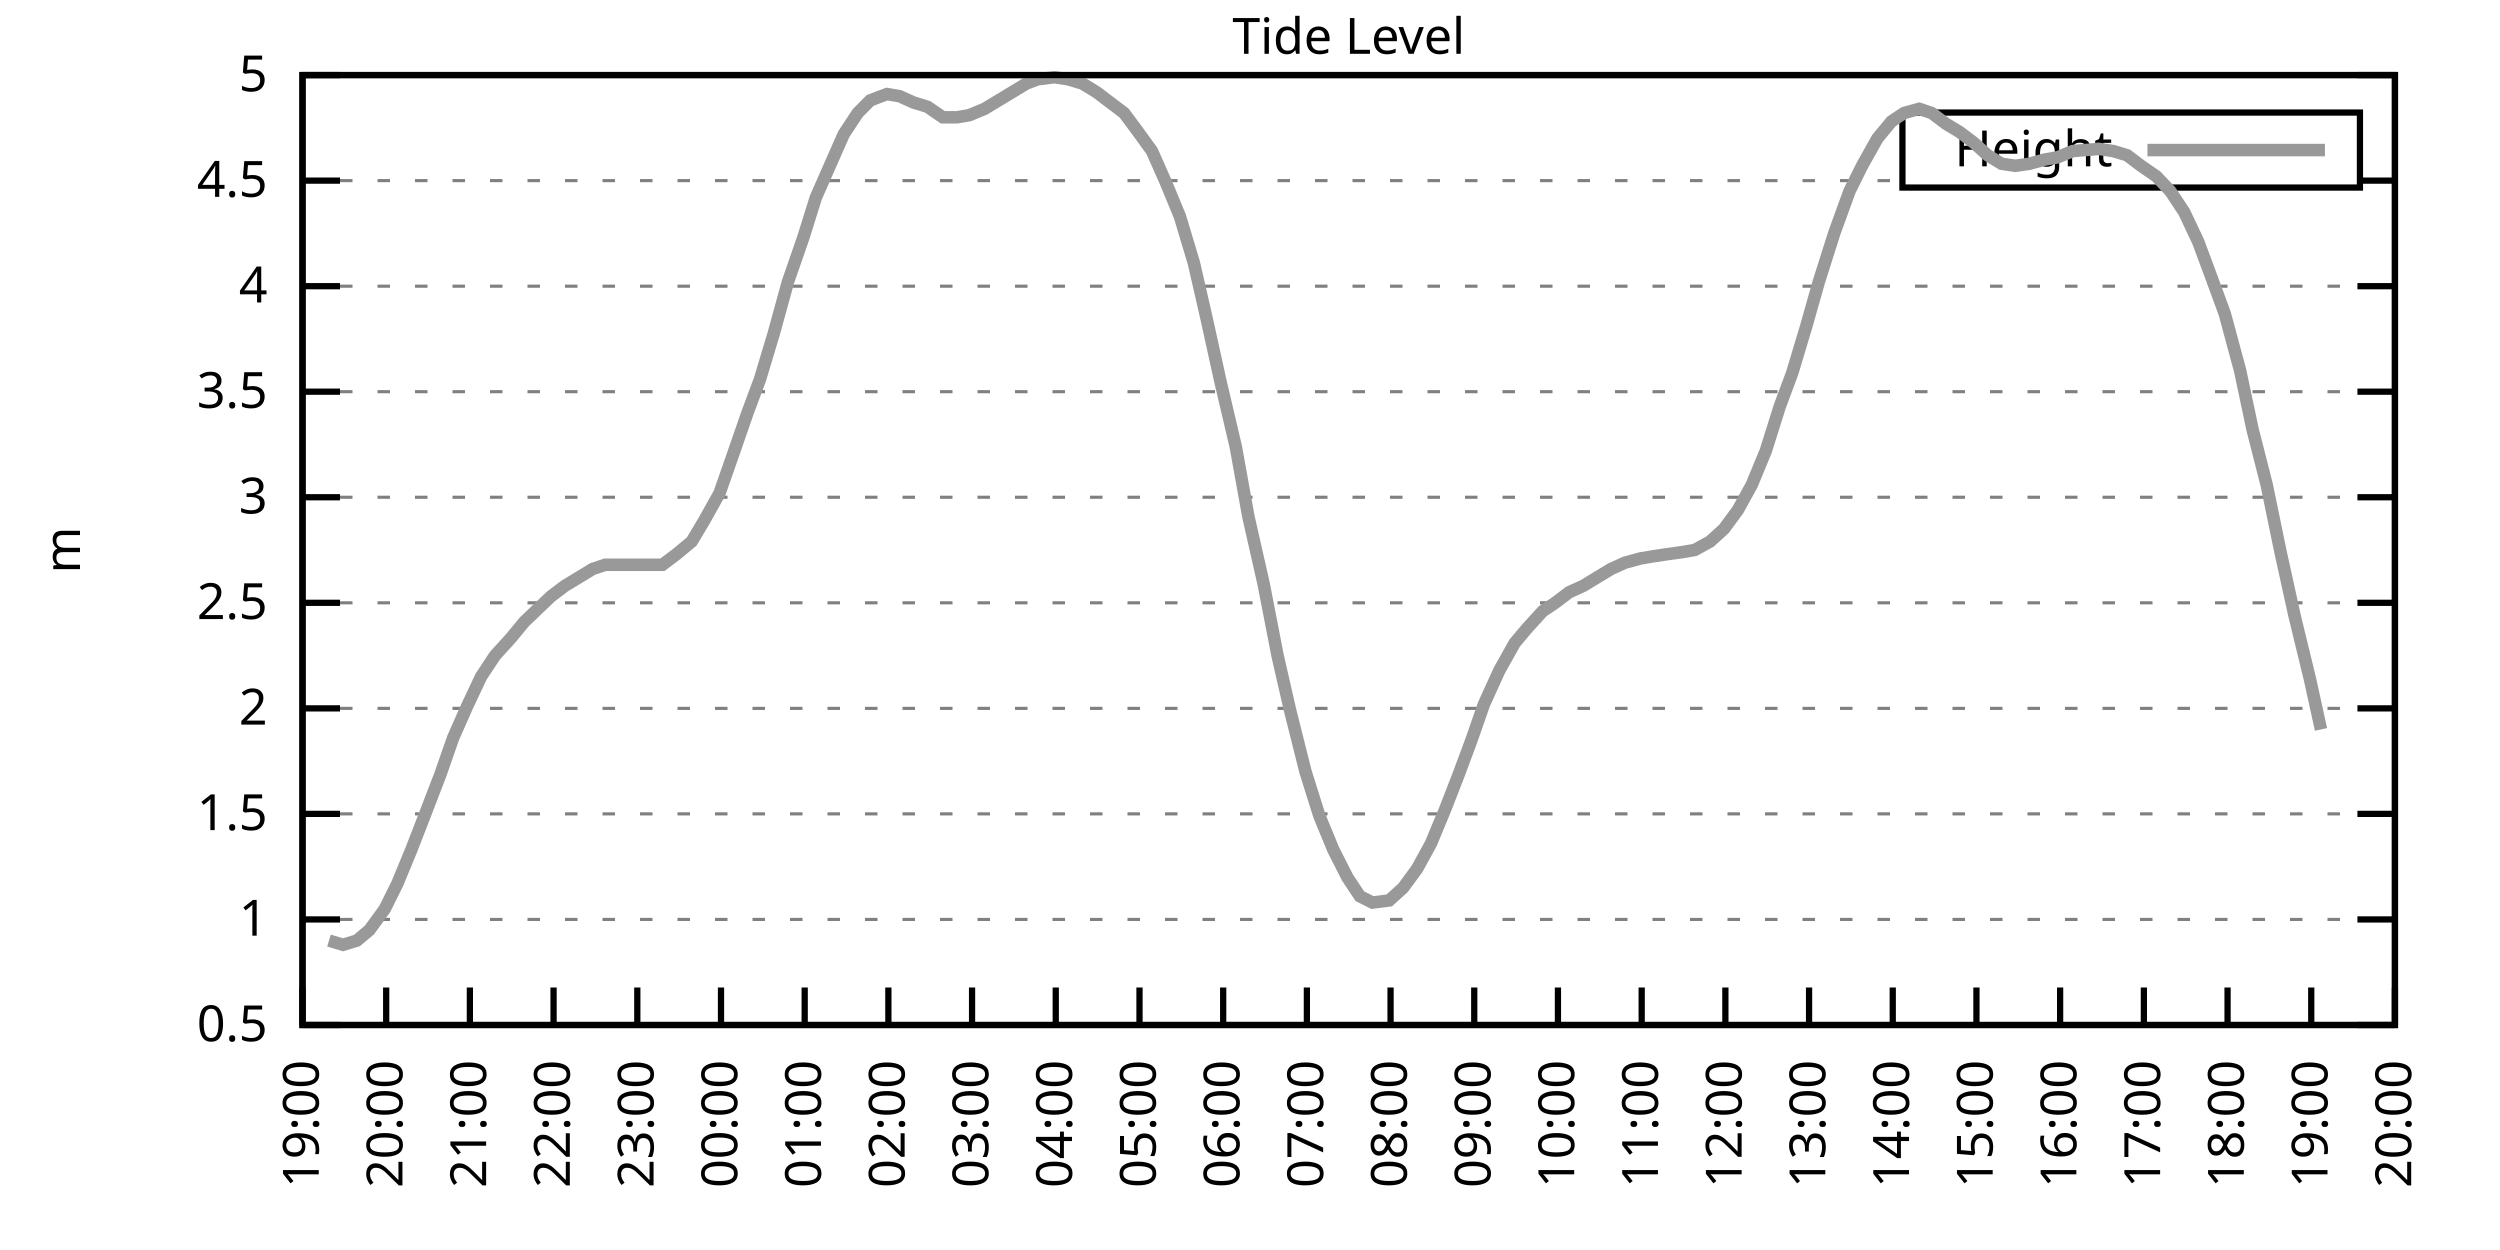
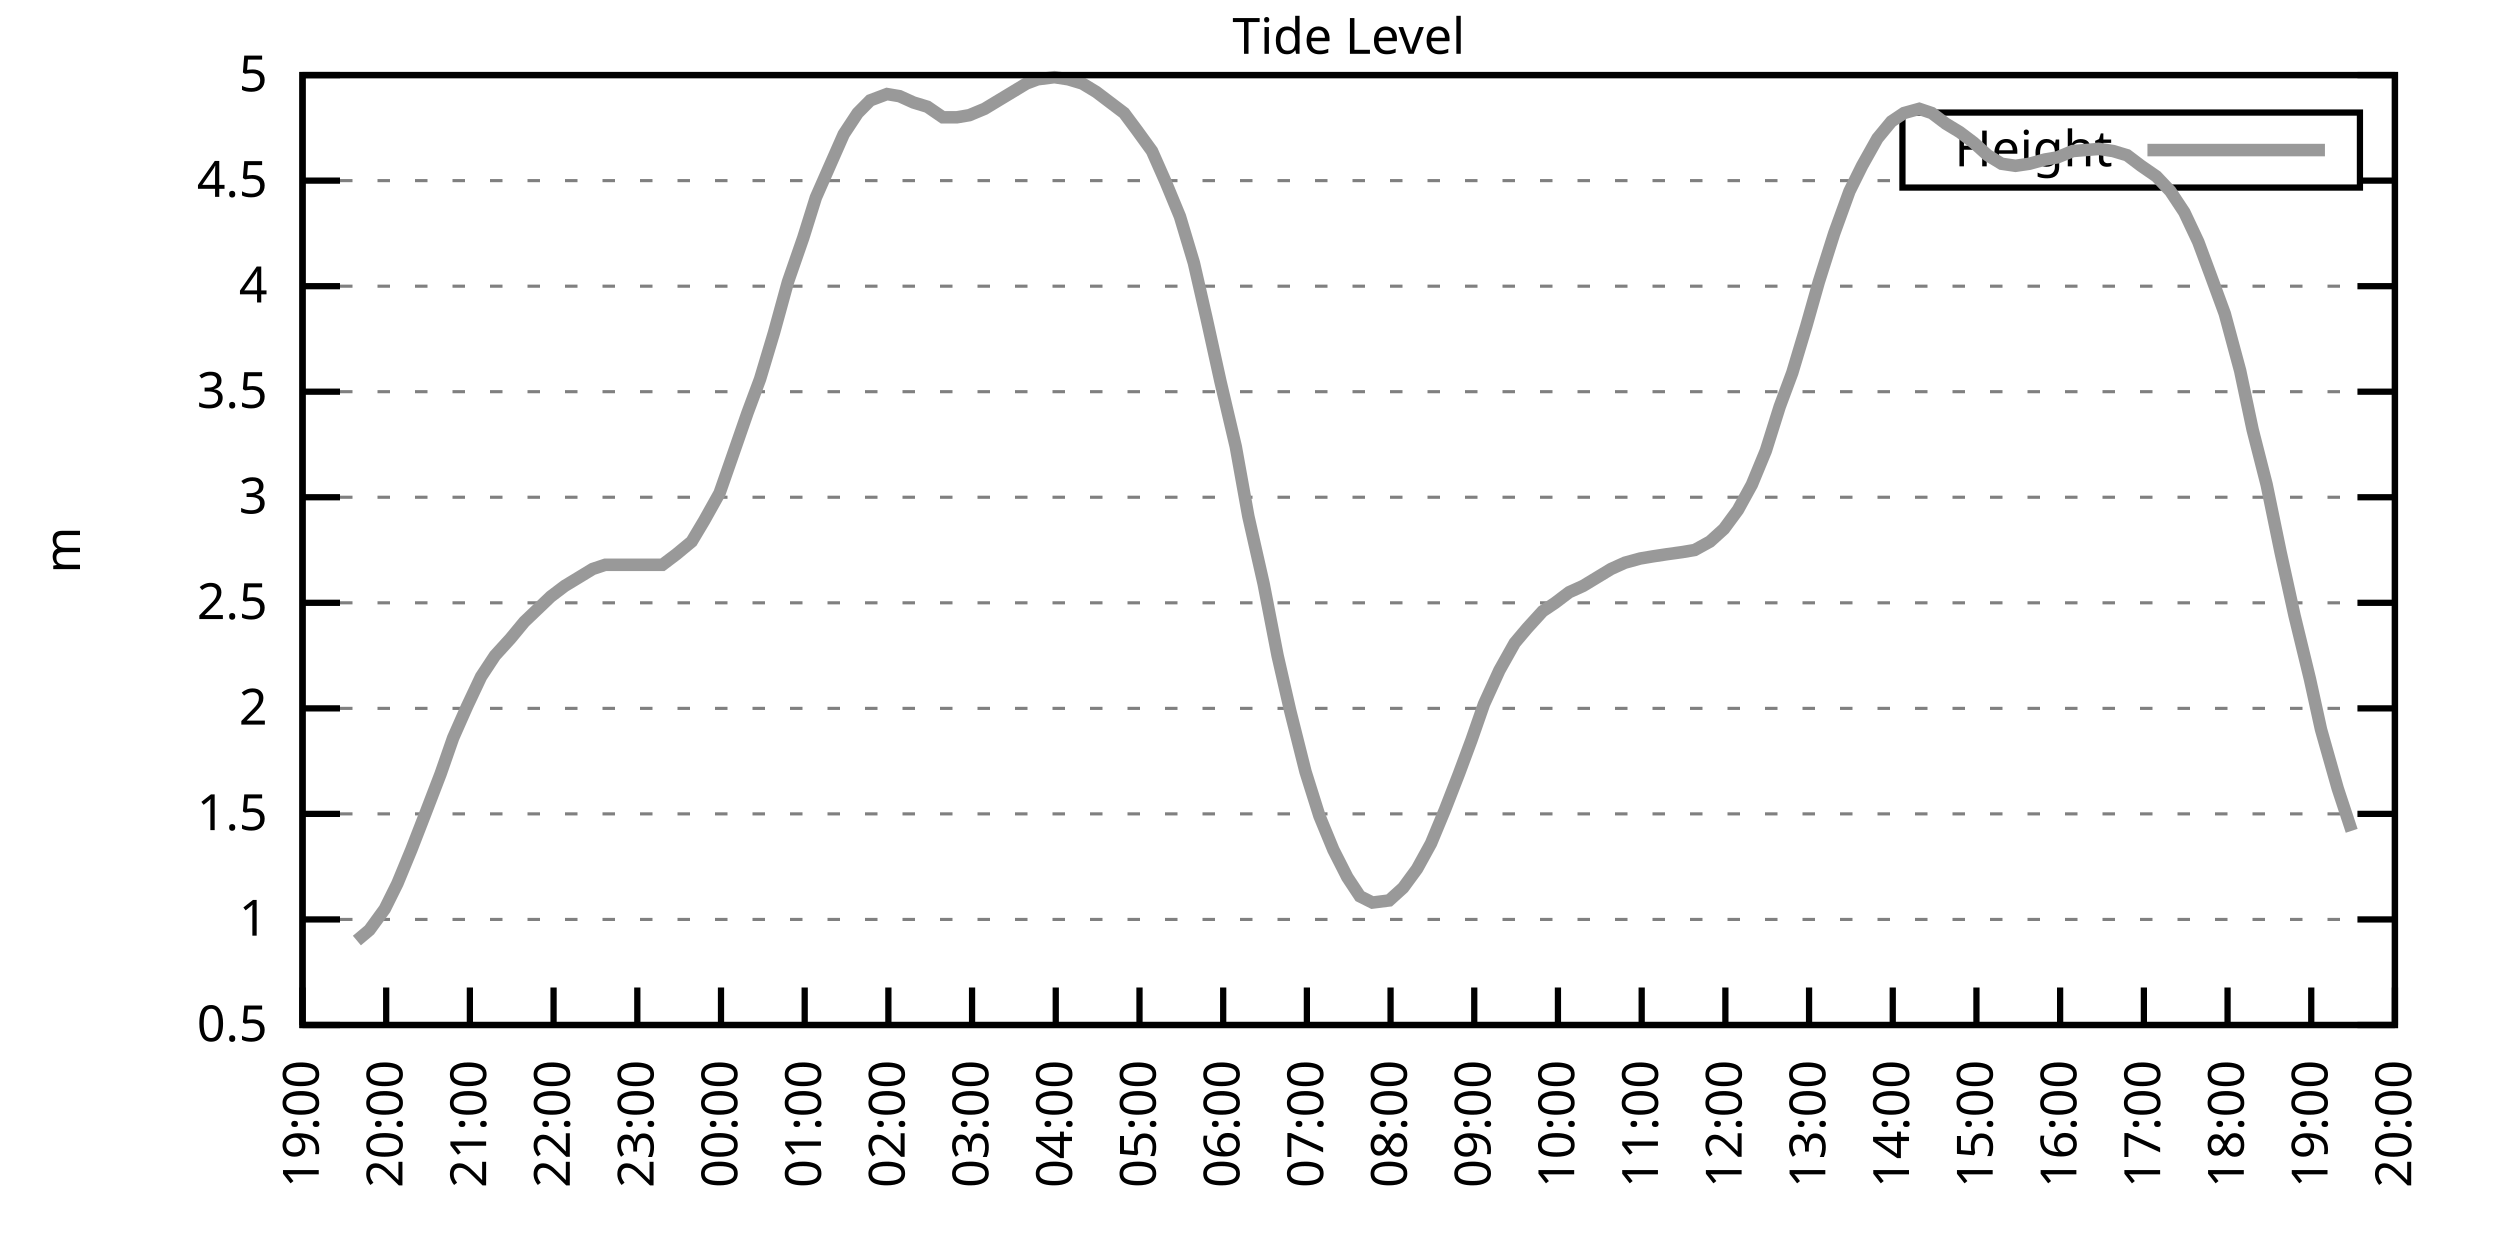
<svg xmlns="http://www.w3.org/2000/svg" xmlns:xlink="http://www.w3.org/1999/xlink" width="400" height="200" viewBox="0 0 400 200">
  <g id="gnuplot_canvas">
    <rect x="0" y="0" width="400" height="200" fill="none" />
    <defs>
      <circle id="gpDot" r="0.5" stroke-width="0.5" stroke="currentColor" />
      <path id="gpPt0" stroke-width="0.333" stroke="currentColor" d="M-1,0 h2 M0,-1 v2" />
      <path id="gpPt1" stroke-width="0.333" stroke="currentColor" d="M-1,-1 L1,1 M1,-1 L-1,1" />
      <path id="gpPt2" stroke-width="0.333" stroke="currentColor" d="M-1,0 L1,0 M0,-1 L0,1 M-1,-1 L1,1 M-1,1 L1,-1" />
      <rect id="gpPt3" stroke-width="0.333" stroke="currentColor" x="-1" y="-1" width="2" height="2" />
      <rect id="gpPt4" stroke-width="0.333" stroke="currentColor" fill="currentColor" x="-1" y="-1" width="2" height="2" />
      <circle id="gpPt5" stroke-width="0.333" stroke="currentColor" cx="0" cy="0" r="1" />
      <use xlink:href="#gpPt5" id="gpPt6" fill="currentColor" stroke="none" />
      <path id="gpPt7" stroke-width="0.333" stroke="currentColor" d="M0,-1.33 L-1.33,0.67 L1.33,0.67 z" />
      <use xlink:href="#gpPt7" id="gpPt8" fill="currentColor" stroke="none" />
      <use xlink:href="#gpPt7" id="gpPt9" stroke="currentColor" transform="rotate(180)" />
      <use xlink:href="#gpPt9" id="gpPt10" fill="currentColor" stroke="none" />
      <use xlink:href="#gpPt3" id="gpPt11" stroke="currentColor" transform="rotate(45)" />
      <use xlink:href="#gpPt11" id="gpPt12" fill="currentColor" stroke="none" />
      <path id="gpPt13" stroke-width="0.333" stroke="currentColor" d="M0,1.330 L1.265,0.411 L0.782,-1.067 L-0.782,-1.076 L-1.265,0.411 z" />
      <use xlink:href="#gpPt13" id="gpPt14" fill="currentColor" stroke="none" />
      <filter id="textbox" filterUnits="objectBoundingBox" x="0" y="0" height="1" width="1">
        <feFlood flood-color="white" flood-opacity="1" result="bgnd" />
        <feComposite in="SourceGraphic" in2="bgnd" operator="atop" />
      </filter>
      <filter id="greybox" filterUnits="objectBoundingBox" x="0" y="0" height="1" width="1">
        <feFlood flood-color="lightgrey" flood-opacity="1" result="grey" />
        <feComposite in="SourceGraphic" in2="grey" operator="atop" />
      </filter>
    </defs>
    <g fill="none" color="white" stroke="currentColor" stroke-width="1.00" stroke-linecap="butt" stroke-linejoin="miter">
</g>
    <g fill="none" color="black" stroke="currentColor" stroke-width="1.00" stroke-linecap="butt" stroke-linejoin="miter">
      <g stroke="none" shape-rendering="crispEdges">
        <polygon fill="rgb(255, 255, 255)" points="48.40,164.00 383.18,164.00 383.18,12.02 48.40,12.02 " />
      </g>
    </g>
    <g fill="none" color="black" stroke="currentColor" stroke-width="1.00" stroke-linecap="butt" stroke-linejoin="miter">
</g>
    <g fill="none" color="black" stroke="black" stroke-width="0.50" stroke-linecap="butt" stroke-linejoin="miter">
</g>
    <g fill="none" color="gray" stroke="currentColor" stroke-width="0.50" stroke-linecap="butt" stroke-linejoin="miter">
      <path stroke="gray" stroke-dasharray="2,4" class="gridline" d="M48.40,164.00 L383.19,164.00  " />
    </g>
    <g fill="none" color="gray" stroke="gray" stroke-width="1.00" stroke-linecap="butt" stroke-linejoin="miter">
</g>
    <g fill="none" color="black" stroke="currentColor" stroke-width="1.00" stroke-linecap="butt" stroke-linejoin="miter">
      <path stroke="black" d="M48.40,164.00 L54.40,164.00 M383.19,164.00 L377.19,164.00  " />
      <g transform="translate(42.80,166.60)" stroke="none" fill="black" font-family="Sans" font-size="8.00" text-anchor="end">
        <text>
          <tspan font-family="Sans"> 0.5</tspan>
        </text>
      </g>
    </g>
    <g fill="none" color="black" stroke="currentColor" stroke-width="1.00" stroke-linecap="butt" stroke-linejoin="miter">
</g>
    <g fill="none" color="black" stroke="black" stroke-width="0.50" stroke-linecap="butt" stroke-linejoin="miter">
</g>
    <g fill="none" color="gray" stroke="currentColor" stroke-width="0.50" stroke-linecap="butt" stroke-linejoin="miter">
      <path stroke="gray" stroke-dasharray="2,4" class="gridline" d="M48.40,147.11 L383.19,147.11  " />
    </g>
    <g fill="none" color="gray" stroke="gray" stroke-width="1.00" stroke-linecap="butt" stroke-linejoin="miter">
</g>
    <g fill="none" color="black" stroke="currentColor" stroke-width="1.00" stroke-linecap="butt" stroke-linejoin="miter">
      <path stroke="black" d="M48.40,147.11 L54.40,147.11 M383.19,147.11 L377.19,147.11  " />
      <g transform="translate(42.80,149.71)" stroke="none" fill="black" font-family="Sans" font-size="8.00" text-anchor="end">
        <text>
          <tspan font-family="Sans"> 1</tspan>
        </text>
      </g>
    </g>
    <g fill="none" color="black" stroke="currentColor" stroke-width="1.00" stroke-linecap="butt" stroke-linejoin="miter">
</g>
    <g fill="none" color="black" stroke="black" stroke-width="0.50" stroke-linecap="butt" stroke-linejoin="miter">
</g>
    <g fill="none" color="gray" stroke="currentColor" stroke-width="0.50" stroke-linecap="butt" stroke-linejoin="miter">
      <path stroke="gray" stroke-dasharray="2,4" class="gridline" d="M48.40,130.22 L383.19,130.22  " />
    </g>
    <g fill="none" color="gray" stroke="gray" stroke-width="1.00" stroke-linecap="butt" stroke-linejoin="miter">
</g>
    <g fill="none" color="black" stroke="currentColor" stroke-width="1.00" stroke-linecap="butt" stroke-linejoin="miter">
      <path stroke="black" d="M48.40,130.22 L54.40,130.22 M383.19,130.22 L377.19,130.22  " />
      <g transform="translate(42.80,132.82)" stroke="none" fill="black" font-family="Sans" font-size="8.00" text-anchor="end">
        <text>
          <tspan font-family="Sans"> 1.5</tspan>
        </text>
      </g>
    </g>
    <g fill="none" color="black" stroke="currentColor" stroke-width="1.00" stroke-linecap="butt" stroke-linejoin="miter">
</g>
    <g fill="none" color="black" stroke="black" stroke-width="0.50" stroke-linecap="butt" stroke-linejoin="miter">
</g>
    <g fill="none" color="gray" stroke="currentColor" stroke-width="0.50" stroke-linecap="butt" stroke-linejoin="miter">
      <path stroke="gray" stroke-dasharray="2,4" class="gridline" d="M48.40,113.34 L383.19,113.34  " />
    </g>
    <g fill="none" color="gray" stroke="gray" stroke-width="1.00" stroke-linecap="butt" stroke-linejoin="miter">
</g>
    <g fill="none" color="black" stroke="currentColor" stroke-width="1.00" stroke-linecap="butt" stroke-linejoin="miter">
      <path stroke="black" d="M48.40,113.34 L54.40,113.34 M383.19,113.34 L377.19,113.34  " />
      <g transform="translate(42.80,115.94)" stroke="none" fill="black" font-family="Sans" font-size="8.00" text-anchor="end">
        <text>
          <tspan font-family="Sans"> 2</tspan>
        </text>
      </g>
    </g>
    <g fill="none" color="black" stroke="currentColor" stroke-width="1.00" stroke-linecap="butt" stroke-linejoin="miter">
</g>
    <g fill="none" color="black" stroke="black" stroke-width="0.50" stroke-linecap="butt" stroke-linejoin="miter">
</g>
    <g fill="none" color="gray" stroke="currentColor" stroke-width="0.50" stroke-linecap="butt" stroke-linejoin="miter">
      <path stroke="gray" stroke-dasharray="2,4" class="gridline" d="M48.40,96.45 L383.19,96.45  " />
    </g>
    <g fill="none" color="gray" stroke="gray" stroke-width="1.00" stroke-linecap="butt" stroke-linejoin="miter">
</g>
    <g fill="none" color="black" stroke="currentColor" stroke-width="1.00" stroke-linecap="butt" stroke-linejoin="miter">
      <path stroke="black" d="M48.40,96.45 L54.40,96.45 M383.19,96.45 L377.19,96.45  " />
      <g transform="translate(42.80,99.05)" stroke="none" fill="black" font-family="Sans" font-size="8.00" text-anchor="end">
        <text>
          <tspan font-family="Sans"> 2.5</tspan>
        </text>
      </g>
    </g>
    <g fill="none" color="black" stroke="currentColor" stroke-width="1.00" stroke-linecap="butt" stroke-linejoin="miter">
</g>
    <g fill="none" color="black" stroke="black" stroke-width="0.50" stroke-linecap="butt" stroke-linejoin="miter">
</g>
    <g fill="none" color="gray" stroke="currentColor" stroke-width="0.50" stroke-linecap="butt" stroke-linejoin="miter">
      <path stroke="gray" stroke-dasharray="2,4" class="gridline" d="M48.40,79.56 L383.19,79.56  " />
    </g>
    <g fill="none" color="gray" stroke="gray" stroke-width="1.00" stroke-linecap="butt" stroke-linejoin="miter">
</g>
    <g fill="none" color="black" stroke="currentColor" stroke-width="1.00" stroke-linecap="butt" stroke-linejoin="miter">
      <path stroke="black" d="M48.40,79.56 L54.40,79.56 M383.19,79.56 L377.19,79.56  " />
      <g transform="translate(42.80,82.16)" stroke="none" fill="black" font-family="Sans" font-size="8.00" text-anchor="end">
        <text>
          <tspan font-family="Sans"> 3</tspan>
        </text>
      </g>
    </g>
    <g fill="none" color="black" stroke="currentColor" stroke-width="1.00" stroke-linecap="butt" stroke-linejoin="miter">
</g>
    <g fill="none" color="black" stroke="black" stroke-width="0.50" stroke-linecap="butt" stroke-linejoin="miter">
</g>
    <g fill="none" color="gray" stroke="currentColor" stroke-width="0.50" stroke-linecap="butt" stroke-linejoin="miter">
      <path stroke="gray" stroke-dasharray="2,4" class="gridline" d="M48.40,62.67 L383.19,62.67  " />
    </g>
    <g fill="none" color="gray" stroke="gray" stroke-width="1.00" stroke-linecap="butt" stroke-linejoin="miter">
</g>
    <g fill="none" color="black" stroke="currentColor" stroke-width="1.00" stroke-linecap="butt" stroke-linejoin="miter">
      <path stroke="black" d="M48.40,62.67 L54.40,62.67 M383.19,62.67 L377.19,62.67  " />
      <g transform="translate(42.80,65.27)" stroke="none" fill="black" font-family="Sans" font-size="8.00" text-anchor="end">
        <text>
          <tspan font-family="Sans"> 3.5</tspan>
        </text>
      </g>
    </g>
    <g fill="none" color="black" stroke="currentColor" stroke-width="1.00" stroke-linecap="butt" stroke-linejoin="miter">
</g>
    <g fill="none" color="black" stroke="black" stroke-width="0.50" stroke-linecap="butt" stroke-linejoin="miter">
</g>
    <g fill="none" color="gray" stroke="currentColor" stroke-width="0.50" stroke-linecap="butt" stroke-linejoin="miter">
      <path stroke="gray" stroke-dasharray="2,4" class="gridline" d="M48.40,45.79 L383.19,45.79  " />
    </g>
    <g fill="none" color="gray" stroke="gray" stroke-width="1.00" stroke-linecap="butt" stroke-linejoin="miter">
</g>
    <g fill="none" color="black" stroke="currentColor" stroke-width="1.00" stroke-linecap="butt" stroke-linejoin="miter">
      <path stroke="black" d="M48.40,45.79 L54.40,45.79 M383.19,45.79 L377.19,45.79  " />
      <g transform="translate(42.80,48.39)" stroke="none" fill="black" font-family="Sans" font-size="8.00" text-anchor="end">
        <text>
          <tspan font-family="Sans"> 4</tspan>
        </text>
      </g>
    </g>
    <g fill="none" color="black" stroke="currentColor" stroke-width="1.00" stroke-linecap="butt" stroke-linejoin="miter">
</g>
    <g fill="none" color="black" stroke="black" stroke-width="0.50" stroke-linecap="butt" stroke-linejoin="miter">
</g>
    <g fill="none" color="gray" stroke="currentColor" stroke-width="0.50" stroke-linecap="butt" stroke-linejoin="miter">
      <path stroke="gray" stroke-dasharray="2,4" class="gridline" d="M48.40,28.90 L304.39,28.90 M377.59,28.90 L383.19,28.90  " />
    </g>
    <g fill="none" color="gray" stroke="gray" stroke-width="1.00" stroke-linecap="butt" stroke-linejoin="miter">
</g>
    <g fill="none" color="black" stroke="currentColor" stroke-width="1.00" stroke-linecap="butt" stroke-linejoin="miter">
      <path stroke="black" d="M48.40,28.90 L54.40,28.90 M383.19,28.90 L377.19,28.90  " />
      <g transform="translate(42.80,31.50)" stroke="none" fill="black" font-family="Sans" font-size="8.00" text-anchor="end">
        <text>
          <tspan font-family="Sans"> 4.5</tspan>
        </text>
      </g>
    </g>
    <g fill="none" color="black" stroke="currentColor" stroke-width="1.00" stroke-linecap="butt" stroke-linejoin="miter">
</g>
    <g fill="none" color="black" stroke="black" stroke-width="0.50" stroke-linecap="butt" stroke-linejoin="miter">
</g>
    <g fill="none" color="gray" stroke="currentColor" stroke-width="0.50" stroke-linecap="butt" stroke-linejoin="miter">
      <path stroke="gray" stroke-dasharray="2,4" class="gridline" d="M48.40,12.01 L383.19,12.01  " />
    </g>
    <g fill="none" color="gray" stroke="gray" stroke-width="1.00" stroke-linecap="butt" stroke-linejoin="miter">
</g>
    <g fill="none" color="black" stroke="currentColor" stroke-width="1.00" stroke-linecap="butt" stroke-linejoin="miter">
      <path stroke="black" d="M48.40,12.01 L54.40,12.01 M383.19,12.01 L377.19,12.01  " />
      <g transform="translate(42.80,14.61)" stroke="none" fill="black" font-family="Sans" font-size="8.00" text-anchor="end">
        <text>
          <tspan font-family="Sans"> 5</tspan>
        </text>
      </g>
    </g>
    <g fill="none" color="black" stroke="currentColor" stroke-width="1.00" stroke-linecap="butt" stroke-linejoin="miter">
      <path stroke="black" d="M48.40,164.00 L48.40,158.00  " />
      <g transform="translate(51.00,169.60) rotate(270.00)" stroke="none" fill="black" font-family="Sans" font-size="8.00" text-anchor="end">
        <text>
          <tspan font-family="Sans">19:00</tspan>
        </text>
      </g>
    </g>
    <g fill="none" color="black" stroke="currentColor" stroke-width="1.00" stroke-linecap="butt" stroke-linejoin="miter">
      <path stroke="black" d="M61.79,164.00 L61.79,158.00  " />
      <g transform="translate(64.39,169.60) rotate(270.00)" stroke="none" fill="black" font-family="Sans" font-size="8.00" text-anchor="end">
        <text>
          <tspan font-family="Sans">20:00</tspan>
        </text>
      </g>
    </g>
    <g fill="none" color="black" stroke="currentColor" stroke-width="1.00" stroke-linecap="butt" stroke-linejoin="miter">
      <path stroke="black" d="M75.18,164.00 L75.18,158.00  " />
      <g transform="translate(77.78,169.60) rotate(270.00)" stroke="none" fill="black" font-family="Sans" font-size="8.00" text-anchor="end">
        <text>
          <tspan font-family="Sans">21:00</tspan>
        </text>
      </g>
    </g>
    <g fill="none" color="black" stroke="currentColor" stroke-width="1.00" stroke-linecap="butt" stroke-linejoin="miter">
      <path stroke="black" d="M88.57,164.00 L88.57,158.00  " />
      <g transform="translate(91.17,169.60) rotate(270.00)" stroke="none" fill="black" font-family="Sans" font-size="8.00" text-anchor="end">
        <text>
          <tspan font-family="Sans">22:00</tspan>
        </text>
      </g>
    </g>
    <g fill="none" color="black" stroke="currentColor" stroke-width="1.00" stroke-linecap="butt" stroke-linejoin="miter">
      <path stroke="black" d="M101.97,164.00 L101.97,158.00  " />
      <g transform="translate(104.57,169.60) rotate(270.00)" stroke="none" fill="black" font-family="Sans" font-size="8.00" text-anchor="end">
        <text>
          <tspan font-family="Sans">23:00</tspan>
        </text>
      </g>
    </g>
    <g fill="none" color="black" stroke="currentColor" stroke-width="1.00" stroke-linecap="butt" stroke-linejoin="miter">
      <path stroke="black" d="M115.36,164.00 L115.36,158.00  " />
      <g transform="translate(117.96,169.60) rotate(270.00)" stroke="none" fill="black" font-family="Sans" font-size="8.00" text-anchor="end">
        <text>
          <tspan font-family="Sans">00:00</tspan>
        </text>
      </g>
    </g>
    <g fill="none" color="black" stroke="currentColor" stroke-width="1.00" stroke-linecap="butt" stroke-linejoin="miter">
      <path stroke="black" d="M128.75,164.00 L128.75,158.00  " />
      <g transform="translate(131.35,169.60) rotate(270.00)" stroke="none" fill="black" font-family="Sans" font-size="8.00" text-anchor="end">
        <text>
          <tspan font-family="Sans">01:00</tspan>
        </text>
      </g>
    </g>
    <g fill="none" color="black" stroke="currentColor" stroke-width="1.00" stroke-linecap="butt" stroke-linejoin="miter">
      <path stroke="black" d="M142.14,164.00 L142.14,158.00  " />
      <g transform="translate(144.74,169.60) rotate(270.00)" stroke="none" fill="black" font-family="Sans" font-size="8.00" text-anchor="end">
        <text>
          <tspan font-family="Sans">02:00</tspan>
        </text>
      </g>
    </g>
    <g fill="none" color="black" stroke="currentColor" stroke-width="1.00" stroke-linecap="butt" stroke-linejoin="miter">
      <path stroke="black" d="M155.53,164.00 L155.53,158.00  " />
      <g transform="translate(158.13,169.60) rotate(270.00)" stroke="none" fill="black" font-family="Sans" font-size="8.00" text-anchor="end">
        <text>
          <tspan font-family="Sans">03:00</tspan>
        </text>
      </g>
    </g>
    <g fill="none" color="black" stroke="currentColor" stroke-width="1.00" stroke-linecap="butt" stroke-linejoin="miter">
      <path stroke="black" d="M168.92,164.00 L168.92,158.00  " />
      <g transform="translate(171.52,169.60) rotate(270.00)" stroke="none" fill="black" font-family="Sans" font-size="8.00" text-anchor="end">
        <text>
          <tspan font-family="Sans">04:00</tspan>
        </text>
      </g>
    </g>
    <g fill="none" color="black" stroke="currentColor" stroke-width="1.00" stroke-linecap="butt" stroke-linejoin="miter">
      <path stroke="black" d="M182.32,164.00 L182.32,158.00  " />
      <g transform="translate(184.92,169.60) rotate(270.00)" stroke="none" fill="black" font-family="Sans" font-size="8.00" text-anchor="end">
        <text>
          <tspan font-family="Sans">05:00</tspan>
        </text>
      </g>
    </g>
    <g fill="none" color="black" stroke="currentColor" stroke-width="1.00" stroke-linecap="butt" stroke-linejoin="miter">
      <path stroke="black" d="M195.71,164.00 L195.71,158.00  " />
      <g transform="translate(198.31,169.60) rotate(270.00)" stroke="none" fill="black" font-family="Sans" font-size="8.00" text-anchor="end">
        <text>
          <tspan font-family="Sans">06:00</tspan>
        </text>
      </g>
    </g>
    <g fill="none" color="black" stroke="currentColor" stroke-width="1.00" stroke-linecap="butt" stroke-linejoin="miter">
      <path stroke="black" d="M209.10,164.00 L209.10,158.00  " />
      <g transform="translate(211.70,169.60) rotate(270.00)" stroke="none" fill="black" font-family="Sans" font-size="8.00" text-anchor="end">
        <text>
          <tspan font-family="Sans">07:00</tspan>
        </text>
      </g>
    </g>
    <g fill="none" color="black" stroke="currentColor" stroke-width="1.00" stroke-linecap="butt" stroke-linejoin="miter">
      <path stroke="black" d="M222.49,164.00 L222.49,158.00  " />
      <g transform="translate(225.09,169.60) rotate(270.00)" stroke="none" fill="black" font-family="Sans" font-size="8.00" text-anchor="end">
        <text>
          <tspan font-family="Sans">08:00</tspan>
        </text>
      </g>
    </g>
    <g fill="none" color="black" stroke="currentColor" stroke-width="1.00" stroke-linecap="butt" stroke-linejoin="miter">
      <path stroke="black" d="M235.88,164.00 L235.88,158.00  " />
      <g transform="translate(238.48,169.60) rotate(270.00)" stroke="none" fill="black" font-family="Sans" font-size="8.00" text-anchor="end">
        <text>
          <tspan font-family="Sans">09:00</tspan>
        </text>
      </g>
    </g>
    <g fill="none" color="black" stroke="currentColor" stroke-width="1.00" stroke-linecap="butt" stroke-linejoin="miter">
      <path stroke="black" d="M249.27,164.00 L249.27,158.00  " />
      <g transform="translate(251.87,169.60) rotate(270.00)" stroke="none" fill="black" font-family="Sans" font-size="8.00" text-anchor="end">
        <text>
          <tspan font-family="Sans">10:00</tspan>
        </text>
      </g>
    </g>
    <g fill="none" color="black" stroke="currentColor" stroke-width="1.00" stroke-linecap="butt" stroke-linejoin="miter">
      <path stroke="black" d="M262.67,164.00 L262.67,158.00  " />
      <g transform="translate(265.27,169.60) rotate(270.00)" stroke="none" fill="black" font-family="Sans" font-size="8.00" text-anchor="end">
        <text>
          <tspan font-family="Sans">11:00</tspan>
        </text>
      </g>
    </g>
    <g fill="none" color="black" stroke="currentColor" stroke-width="1.00" stroke-linecap="butt" stroke-linejoin="miter">
      <path stroke="black" d="M276.06,164.00 L276.06,158.00  " />
      <g transform="translate(278.66,169.60) rotate(270.00)" stroke="none" fill="black" font-family="Sans" font-size="8.00" text-anchor="end">
        <text>
          <tspan font-family="Sans">12:00</tspan>
        </text>
      </g>
    </g>
    <g fill="none" color="black" stroke="currentColor" stroke-width="1.00" stroke-linecap="butt" stroke-linejoin="miter">
      <path stroke="black" d="M289.45,164.00 L289.45,158.00  " />
      <g transform="translate(292.05,169.60) rotate(270.00)" stroke="none" fill="black" font-family="Sans" font-size="8.00" text-anchor="end">
        <text>
          <tspan font-family="Sans">13:00</tspan>
        </text>
      </g>
    </g>
    <g fill="none" color="black" stroke="currentColor" stroke-width="1.00" stroke-linecap="butt" stroke-linejoin="miter">
      <path stroke="black" d="M302.84,164.00 L302.84,158.00  " />
      <g transform="translate(305.44,169.60) rotate(270.00)" stroke="none" fill="black" font-family="Sans" font-size="8.00" text-anchor="end">
        <text>
          <tspan font-family="Sans">14:00</tspan>
        </text>
      </g>
    </g>
    <g fill="none" color="black" stroke="currentColor" stroke-width="1.00" stroke-linecap="butt" stroke-linejoin="miter">
      <path stroke="black" d="M316.23,164.00 L316.23,158.00  " />
      <g transform="translate(318.83,169.60) rotate(270.00)" stroke="none" fill="black" font-family="Sans" font-size="8.00" text-anchor="end">
        <text>
          <tspan font-family="Sans">15:00</tspan>
        </text>
      </g>
    </g>
    <g fill="none" color="black" stroke="currentColor" stroke-width="1.00" stroke-linecap="butt" stroke-linejoin="miter">
      <path stroke="black" d="M329.62,164.00 L329.62,158.00  " />
      <g transform="translate(332.22,169.60) rotate(270.00)" stroke="none" fill="black" font-family="Sans" font-size="8.00" text-anchor="end">
        <text>
          <tspan font-family="Sans">16:00</tspan>
        </text>
      </g>
    </g>
    <g fill="none" color="black" stroke="currentColor" stroke-width="1.00" stroke-linecap="butt" stroke-linejoin="miter">
      <path stroke="black" d="M343.02,164.00 L343.02,158.00  " />
      <g transform="translate(345.62,169.60) rotate(270.00)" stroke="none" fill="black" font-family="Sans" font-size="8.00" text-anchor="end">
        <text>
          <tspan font-family="Sans">17:00</tspan>
        </text>
      </g>
    </g>
    <g fill="none" color="black" stroke="currentColor" stroke-width="1.00" stroke-linecap="butt" stroke-linejoin="miter">
      <path stroke="black" d="M356.41,164.00 L356.41,158.00  " />
      <g transform="translate(359.01,169.60) rotate(270.00)" stroke="none" fill="black" font-family="Sans" font-size="8.00" text-anchor="end">
        <text>
          <tspan font-family="Sans">18:00</tspan>
        </text>
      </g>
    </g>
    <g fill="none" color="black" stroke="currentColor" stroke-width="1.00" stroke-linecap="butt" stroke-linejoin="miter">
      <path stroke="black" d="M369.80,164.00 L369.80,158.00  " />
      <g transform="translate(372.40,169.60) rotate(270.00)" stroke="none" fill="black" font-family="Sans" font-size="8.00" text-anchor="end">
        <text>
          <tspan font-family="Sans">19:00</tspan>
        </text>
      </g>
    </g>
    <g fill="none" color="black" stroke="currentColor" stroke-width="1.00" stroke-linecap="butt" stroke-linejoin="miter">
      <path stroke="black" d="M383.19,164.00 L383.19,158.00  " />
      <g transform="translate(385.79,169.60) rotate(270.00)" stroke="none" fill="black" font-family="Sans" font-size="8.00" text-anchor="end">
        <text>
          <tspan font-family="Sans">20:00</tspan>
        </text>
      </g>
    </g>
    <g fill="none" color="black" stroke="currentColor" stroke-width="1.00" stroke-linecap="butt" stroke-linejoin="miter">
</g>
    <g fill="none" color="black" stroke="currentColor" stroke-width="1.00" stroke-linecap="butt" stroke-linejoin="miter">
      <path stroke="black" d="M48.40,12.01 L48.40,164.00 L383.19,164.00 L383.19,12.01 L48.40,12.01 Z  " />
    </g>
    <g fill="none" color="black" stroke="currentColor" stroke-width="1.00" stroke-linecap="butt" stroke-linejoin="miter">
</g>
    <g fill="none" color="black" stroke="currentColor" stroke-width="1.00" stroke-linecap="butt" stroke-linejoin="miter">
      <path stroke="black" d="M304.39,30.01 L304.39,18.01 L377.59,18.01 L377.59,30.01 L304.39,30.01 Z  " />
    </g>
    <g id="Tide_level_plot_1">
      <g fill="none" color="white" stroke="black" stroke-width="2.00" stroke-linecap="butt" stroke-linejoin="miter">
</g>
      <g fill="none" color="black" stroke="currentColor" stroke-width="2.00" stroke-linecap="butt" stroke-linejoin="miter">
        <g transform="translate(337.99,26.61)" stroke="none" fill="black" font-family="Sans" font-size="8.00" text-anchor="end">
          <text>
            <tspan font-family="Sans">Height</tspan>
          </text>
        </g>
      </g>
      <g fill="none" color="black" stroke="currentColor" stroke-width="2.00" stroke-linecap="butt" stroke-linejoin="miter">
-         <path stroke="rgb(153, 153, 153)" d="M343.59,24.01 L371.99,24.01 M52.64,150.49 L54.87,151.17 L57.10,150.49 L59.11,148.80 L61.57,145.42 L63.58,141.37   L65.81,135.97 L68.04,130.22 L70.50,123.81 L72.50,118.07 L74.74,113.00 L76.97,108.27 L79.20,104.89 L81.66,102.19   L83.89,99.49 L88.13,95.44 L90.36,93.75 L92.59,92.40 L94.82,91.04 L96.83,90.37 L99.29,90.37 L101.52,90.37   L103.98,90.37 L105.98,90.37 L108.22,88.68 L110.67,86.65 L112.68,83.28 L115.13,78.89 L117.14,73.14 L119.60,66.05   L121.61,60.65 L123.84,53.22 L126.07,45.11 L128.53,38.02 L130.54,31.60 L132.77,26.53 L135.00,21.47 L137.23,18.09   L139.24,16.06 L141.92,15.05 L143.93,15.39 L146.16,16.40 L148.39,17.08 L150.85,18.77 L153.08,18.77 L155.09,18.43   L157.54,17.41 L159.77,16.06 L162.01,14.71 L164.24,13.36 L166.02,12.69 L168.70,12.35 L170.93,12.69 L173.17,13.36   L175.40,14.71 L177.63,16.40 L179.86,18.09 L181.87,20.79 L184.32,24.17 L186.56,29.24 L188.79,34.64 L191.02,42.07   L193.03,50.85 L195.26,60.98 L197.72,71.45 L199.73,82.60 L202.18,93.41 L204.41,104.89 L206.42,113.67 L208.88,123.47   L211.11,130.56 L213.34,135.97 L215.57,140.36 L217.58,143.40 L219.59,144.41 L222.27,144.07 L224.50,142.05 L226.73,139.01   L228.96,134.95 L231.20,129.55 L233.43,123.81 L235.44,118.40 L237.44,112.66 L239.90,107.26 L242.36,102.87 L244.36,100.50   L246.82,97.80 L248.83,96.45 L251.06,94.76 L253.29,93.75 L255.52,92.40 L257.76,91.04 L259.99,90.03 L262.44,89.36   L264.45,89.02 L266.68,88.68 L269.14,88.34 L271.15,88.00 L273.60,86.65 L275.83,84.63 L278.07,81.59 L280.30,77.53   L282.53,72.13 L284.76,65.04 L286.77,59.63 L289.00,52.20 L291.01,45.11 L293.47,37.34 L295.92,30.59 L297.93,26.53   L300.39,22.14 L302.62,19.44 L304.63,18.09 L307.08,17.41 L309.09,18.09 L311.32,19.78 L313.55,21.13 L315.79,22.82   L318.02,24.84 L320.25,26.20 L322.48,26.53 L324.71,26.20 L327.17,25.52 L329.18,25.18 L331.63,24.17 L335.87,23.83   L338.10,24.17 L340.34,24.84 L342.57,26.53 L345.02,28.22 L347.26,30.59 L349.49,33.96 L351.72,38.69 L353.73,44.10   L355.96,50.18 L358.42,59.30 L360.42,68.75 L362.66,77.53 L364.89,88.34 L367.12,98.48 L369.58,108.61 L371.36,116.71    " />
+         <path stroke="rgb(153, 153, 153)" d="M343.59,24.01 L371.99,24.01 M57.10,150.49 L59.11,148.80 L61.57,145.42 L63.58,141.37 L65.81,135.97 L68.04,130.22   L70.50,123.81 L72.50,118.07 L74.74,113.00 L76.97,108.27 L79.20,104.89 L81.66,102.19 L83.89,99.49 L88.13,95.44   L90.36,93.75 L92.59,92.40 L94.82,91.04 L96.83,90.37 L99.29,90.37 L101.52,90.37 L103.98,90.37 L105.98,90.37   L108.22,88.68 L110.67,86.65 L112.68,83.28 L115.13,78.89 L117.14,73.14 L119.60,66.05 L121.61,60.65 L123.84,53.22   L126.07,45.11 L128.53,38.02 L130.54,31.60 L132.77,26.53 L135.00,21.47 L137.23,18.09 L139.24,16.06 L141.92,15.05   L143.93,15.39 L146.16,16.40 L148.39,17.08 L150.85,18.77 L153.08,18.77 L155.09,18.43 L157.54,17.41 L159.77,16.06   L162.01,14.71 L164.24,13.36 L166.02,12.69 L168.70,12.35 L170.93,12.69 L173.17,13.36 L175.40,14.71 L177.63,16.40   L179.86,18.09 L181.87,20.79 L184.32,24.17 L186.56,29.24 L188.79,34.64 L191.02,42.07 L193.03,50.85 L195.26,60.98   L197.72,71.45 L199.73,82.60 L202.18,93.41 L204.41,104.89 L206.42,113.67 L208.88,123.47 L211.11,130.56 L213.34,135.97   L215.57,140.36 L217.58,143.40 L219.59,144.41 L222.27,144.07 L224.50,142.05 L226.73,139.01 L228.96,134.95 L231.20,129.55   L233.43,123.81 L235.44,118.40 L237.44,112.66 L239.90,107.26 L242.36,102.87 L244.36,100.50 L246.82,97.80 L248.83,96.45   L251.06,94.76 L253.29,93.75 L255.52,92.40 L257.76,91.04 L259.99,90.03 L262.44,89.36 L264.45,89.02 L266.68,88.68   L269.14,88.34 L271.15,88.00 L273.60,86.65 L275.83,84.63 L278.07,81.59 L280.30,77.53 L282.53,72.13 L284.76,65.04   L286.77,59.63 L289.00,52.20 L291.01,45.11 L293.47,37.34 L295.92,30.59 L297.93,26.53 L300.39,22.14 L302.62,19.44   L304.63,18.09 L307.08,17.41 L309.09,18.09 L311.32,19.78 L313.55,21.13 L315.79,22.82 L318.02,24.84 L320.25,26.20   L322.48,26.53 L324.71,26.20 L327.17,25.52 L329.18,25.18 L331.63,24.17 L335.87,23.83 L338.10,24.17 L340.34,24.84   L342.57,26.53 L345.02,28.22 L347.26,30.59 L349.49,33.96 L351.72,38.69 L353.73,44.10 L355.96,50.18 L358.42,59.30   L360.42,68.75 L362.66,77.53 L364.89,88.34 L367.12,98.48 L369.58,108.61 L371.36,116.71 L374.04,126.17 L376.27,132.93    " />
      </g>
    </g>
    <g fill="none" color="black" stroke="currentColor" stroke-width="2.00" stroke-linecap="butt" stroke-linejoin="miter">
</g>
    <g fill="none" color="black" stroke="black" stroke-width="1.00" stroke-linecap="butt" stroke-linejoin="miter">
</g>
    <g fill="none" color="black" stroke="currentColor" stroke-width="1.00" stroke-linecap="butt" stroke-linejoin="miter">
      <path stroke="black" d="M48.40,12.01 L48.40,164.00 L383.19,164.00 L383.19,12.01 L48.40,12.01 Z  " />
      <g transform="translate(12.80,88.01) rotate(270.00)" stroke="none" fill="black" font-family="Sans" font-size="8.00" text-anchor="middle">
        <text>
          <tspan font-family="Sans">m</tspan>
        </text>
      </g>
    </g>
    <g fill="none" color="black" stroke="currentColor" stroke-width="1.00" stroke-linecap="butt" stroke-linejoin="miter">
</g>
    <g fill="none" color="black" stroke="currentColor" stroke-width="1.00" stroke-linecap="butt" stroke-linejoin="miter">
      <g transform="translate(215.79,8.61)" stroke="none" fill="black" font-family="Sans" font-size="8.00" text-anchor="middle">
        <text>
          <tspan font-family="Sans">Tide Level</tspan>
        </text>
      </g>
    </g>
    <g fill="none" color="black" stroke="currentColor" stroke-width="1.00" stroke-linecap="butt" stroke-linejoin="miter">
</g>
  </g>
</svg>
